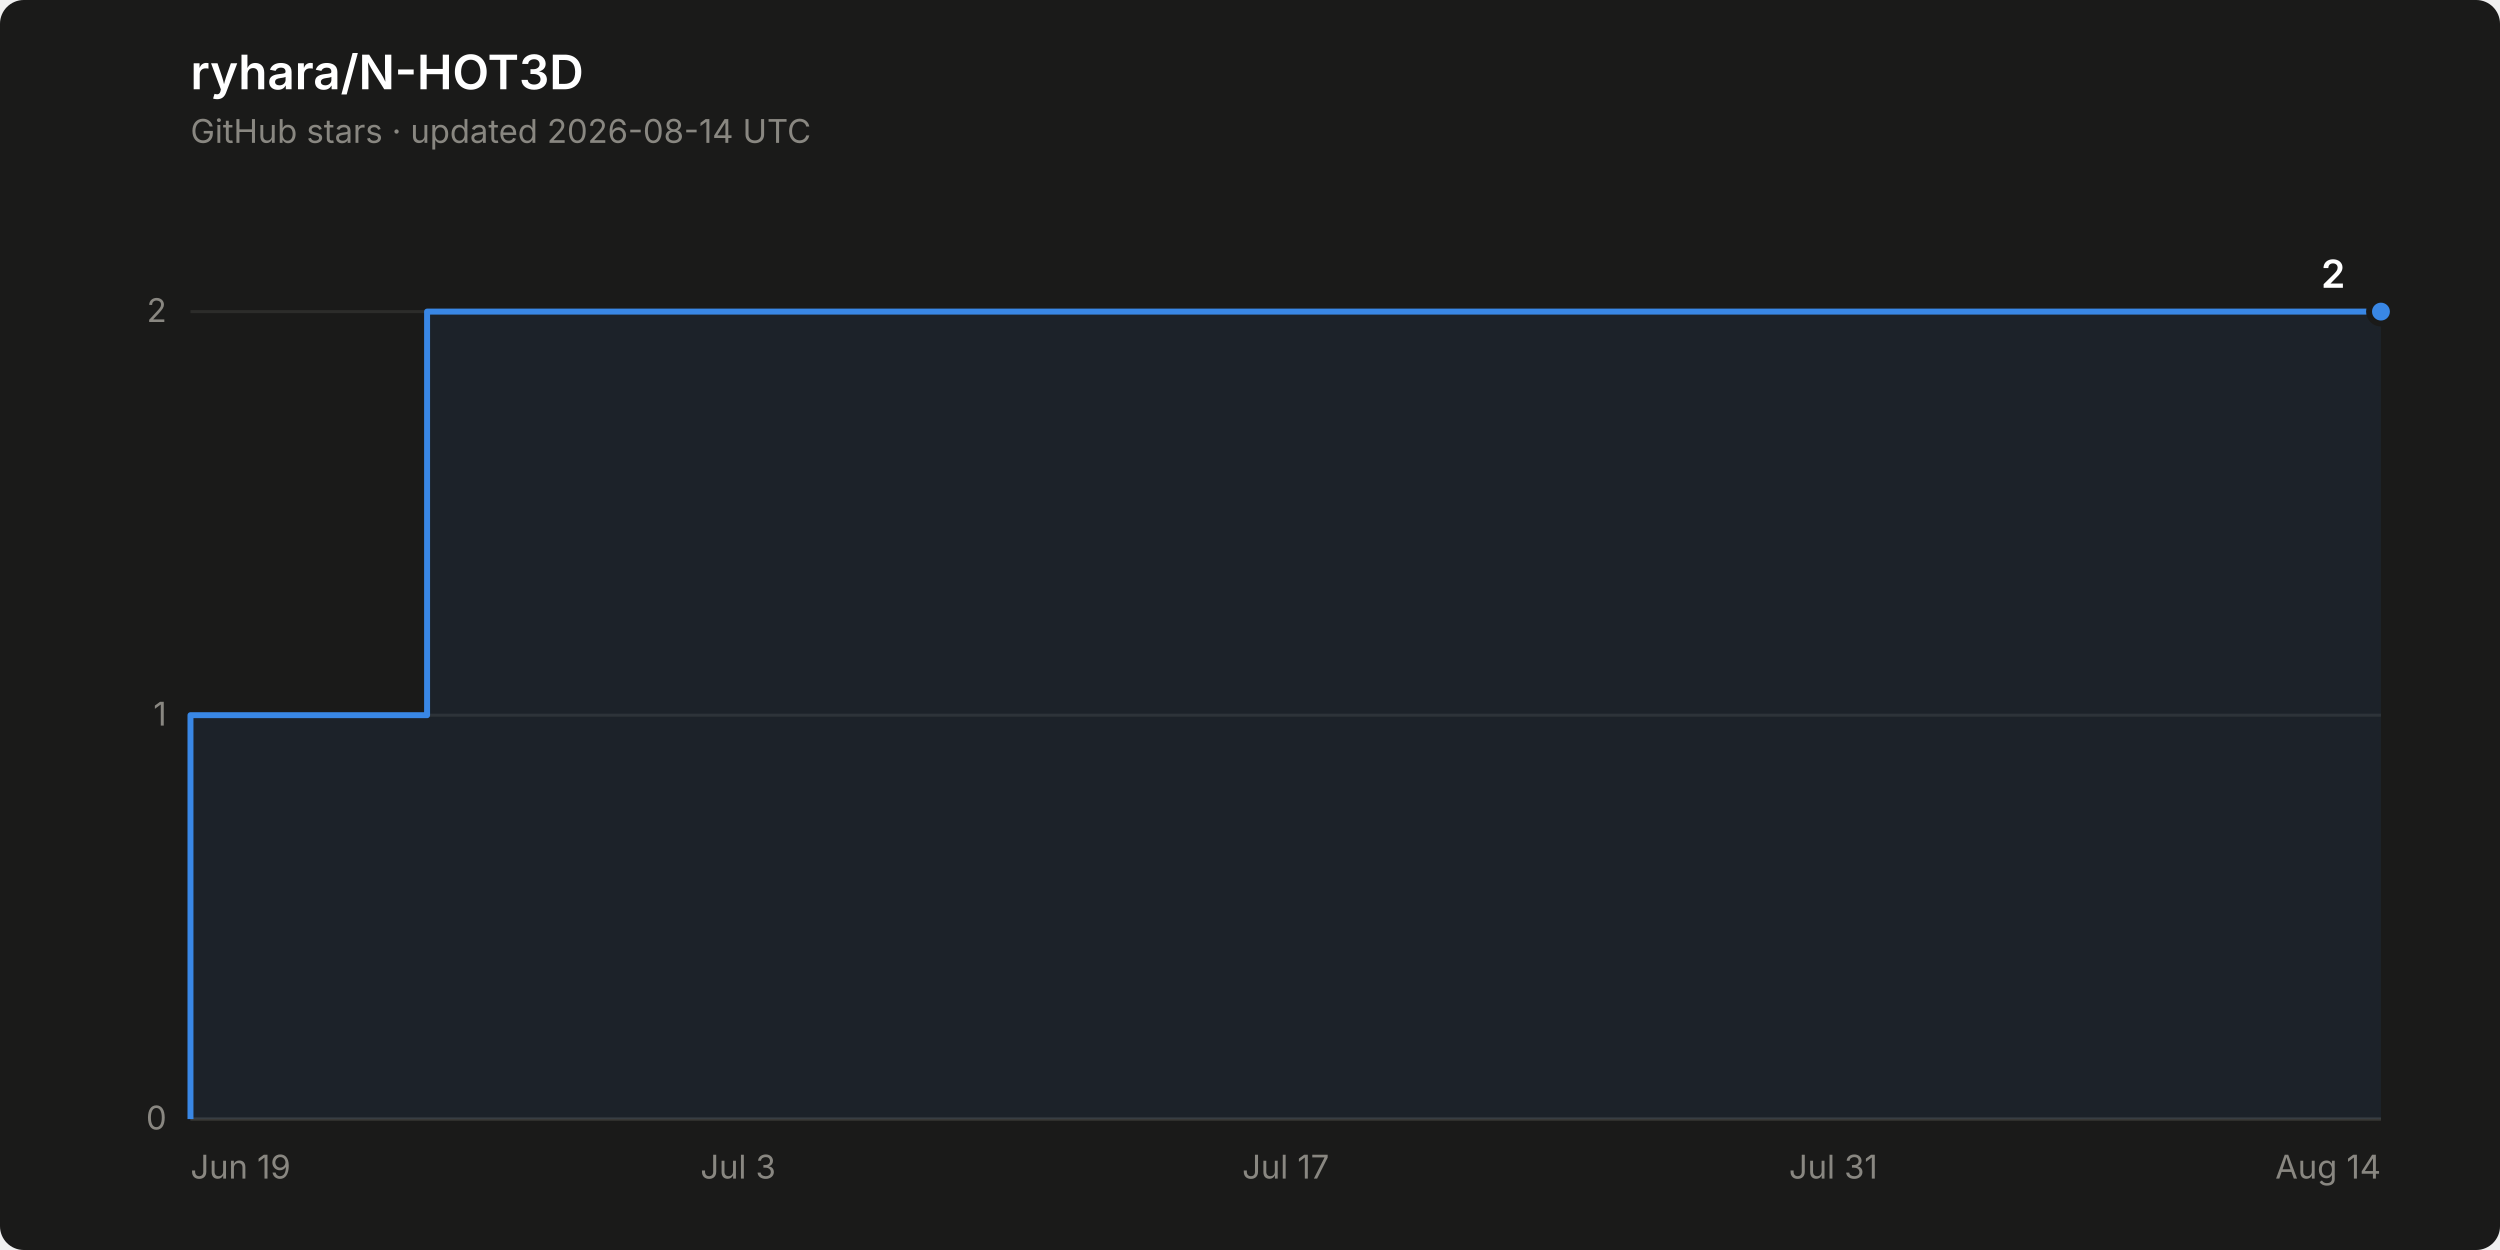
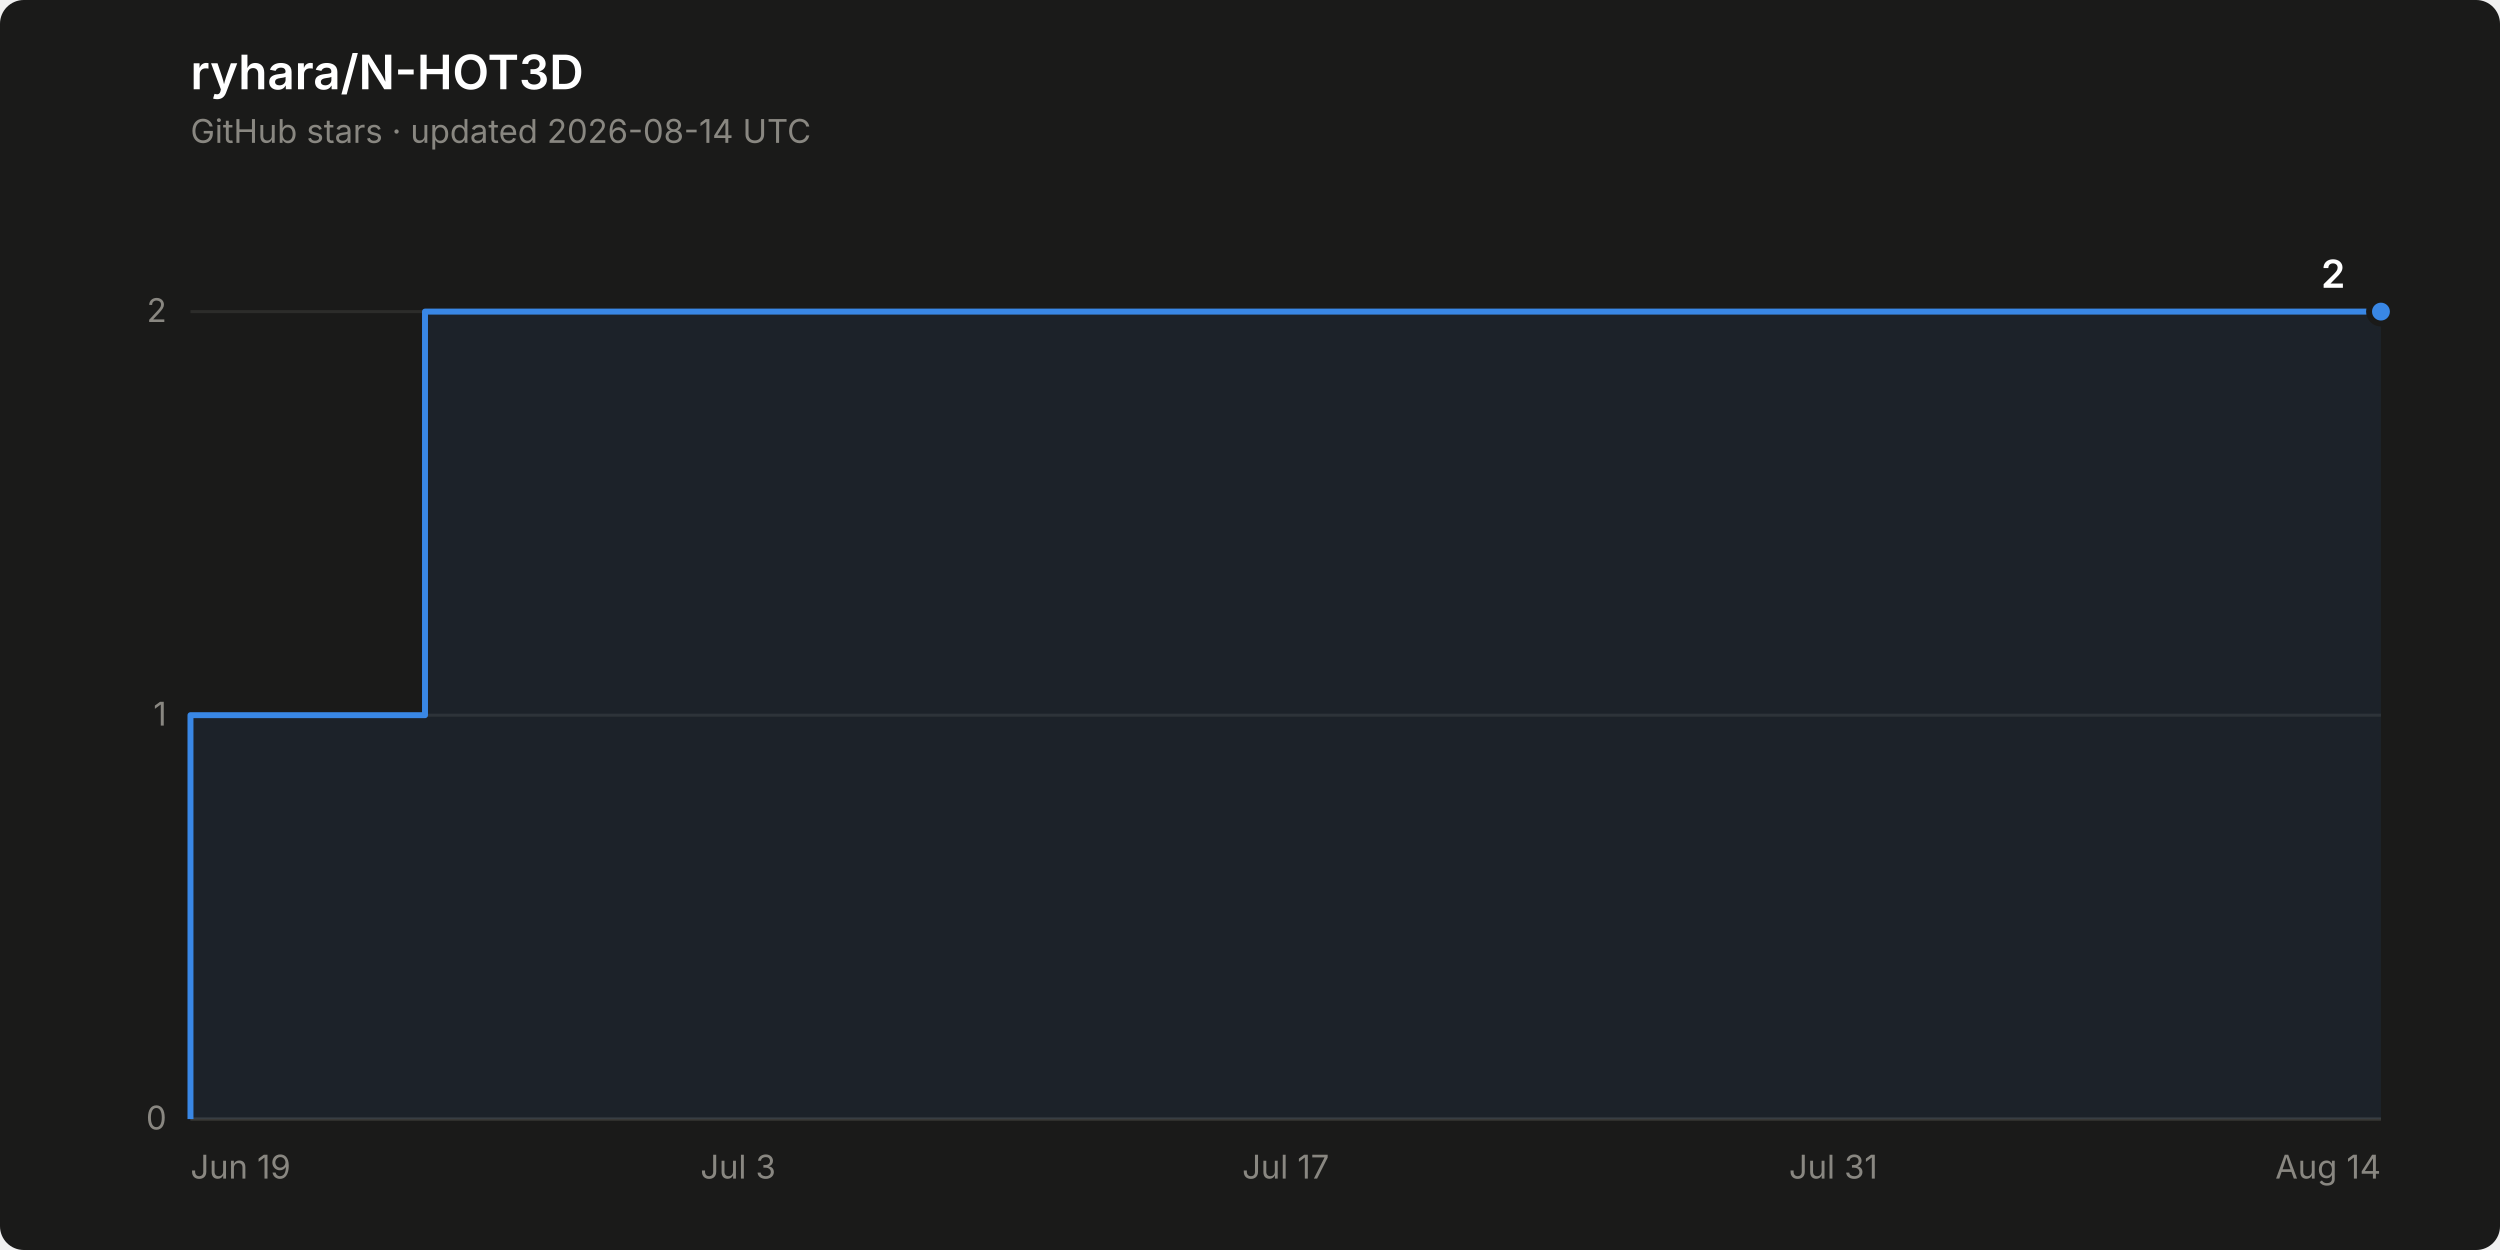
<svg xmlns="http://www.w3.org/2000/svg" width="840" height="420" viewBox="0 0 840 420" role="img" aria-label="Star history of ryhara/N-HOT3D: 2 stars">
  <rect width="840" height="420" rx="8" fill="#1a1a19" />
  <text x="64" y="30" font-family="system-ui, -apple-system, &quot;Segoe UI&quot;, sans-serif" font-size="16" font-weight="600" fill="#ffffff">ryhara/N-HOT3D</text>
  <text x="64" y="48" font-family="system-ui, -apple-system, &quot;Segoe UI&quot;, sans-serif" font-size="11" fill="#898781">GitHub stars · updated 2026-08-14 UTC</text>
  <line x1="64" y1="376.0" x2="800" y2="376.0" stroke="#2c2c2a" stroke-width="1" />
  <text x="56" y="379.5" font-family="system-ui, -apple-system, &quot;Segoe UI&quot;, sans-serif" font-size="11" fill="#898781" text-anchor="end" style="font-variant-numeric: tabular-nums">0</text>
  <line x1="64" y1="240.3" x2="800" y2="240.3" stroke="#2c2c2a" stroke-width="1" />
  <text x="56" y="243.8" font-family="system-ui, -apple-system, &quot;Segoe UI&quot;, sans-serif" font-size="11" fill="#898781" text-anchor="end" style="font-variant-numeric: tabular-nums">1</text>
  <line x1="64" y1="104.7" x2="800" y2="104.7" stroke="#2c2c2a" stroke-width="1" />
  <text x="56" y="108.2" font-family="system-ui, -apple-system, &quot;Segoe UI&quot;, sans-serif" font-size="11" fill="#898781" text-anchor="end" style="font-variant-numeric: tabular-nums">2</text>
  <line x1="64" y1="376.0" x2="800" y2="376.0" stroke="#383835" stroke-width="1" />
  <text x="64.0" y="396" font-family="system-ui, -apple-system, &quot;Segoe UI&quot;, sans-serif" font-size="11" fill="#898781" text-anchor="start">Jun 19</text>
  <text x="248.0" y="396" font-family="system-ui, -apple-system, &quot;Segoe UI&quot;, sans-serif" font-size="11" fill="#898781" text-anchor="middle">Jul 3</text>
  <text x="432.0" y="396" font-family="system-ui, -apple-system, &quot;Segoe UI&quot;, sans-serif" font-size="11" fill="#898781" text-anchor="middle">Jul 17</text>
  <text x="616.0" y="396" font-family="system-ui, -apple-system, &quot;Segoe UI&quot;, sans-serif" font-size="11" fill="#898781" text-anchor="middle">Jul 31</text>
  <text x="800.0" y="396" font-family="system-ui, -apple-system, &quot;Segoe UI&quot;, sans-serif" font-size="11" fill="#898781" text-anchor="end">Aug 14</text>
-   <path d="M 64.0 376.0 L 64.0 240.3 L 143.5 240.3 L 143.5 104.7 L 800.0 104.7 L 800.0 376.0 Z" fill="#3987e5" fill-opacity="0.08" stroke="none" />
-   <path d="M 64.0 376.0 L 64.0 240.3 L 143.5 240.3 L 143.5 104.7 L 800.0 104.7" fill="none" stroke="#3987e5" stroke-width="2" stroke-linejoin="round" />
+   <path d="M 64.0 376.0 L 64.0 240.3 L 142.8 240.3 L 142.8 104.7 L 800.0 104.7 L 800.0 376.0 Z" fill="#3987e5" fill-opacity="0.08" stroke="none" />
+   <path d="M 64.0 376.0 L 64.0 240.3 L 142.8 240.3 L 142.8 104.7 L 800.0 104.7" fill="none" stroke="#3987e5" stroke-width="2" stroke-linejoin="round" />
  <circle cx="800.0" cy="104.7" r="4" fill="#3987e5" stroke="#1a1a19" stroke-width="2" />
  <text x="788.0" y="96.7" font-family="system-ui, -apple-system, &quot;Segoe UI&quot;, sans-serif" font-size="13" font-weight="600" fill="#ffffff" text-anchor="end" style="font-variant-numeric: tabular-nums">2</text>
</svg>
